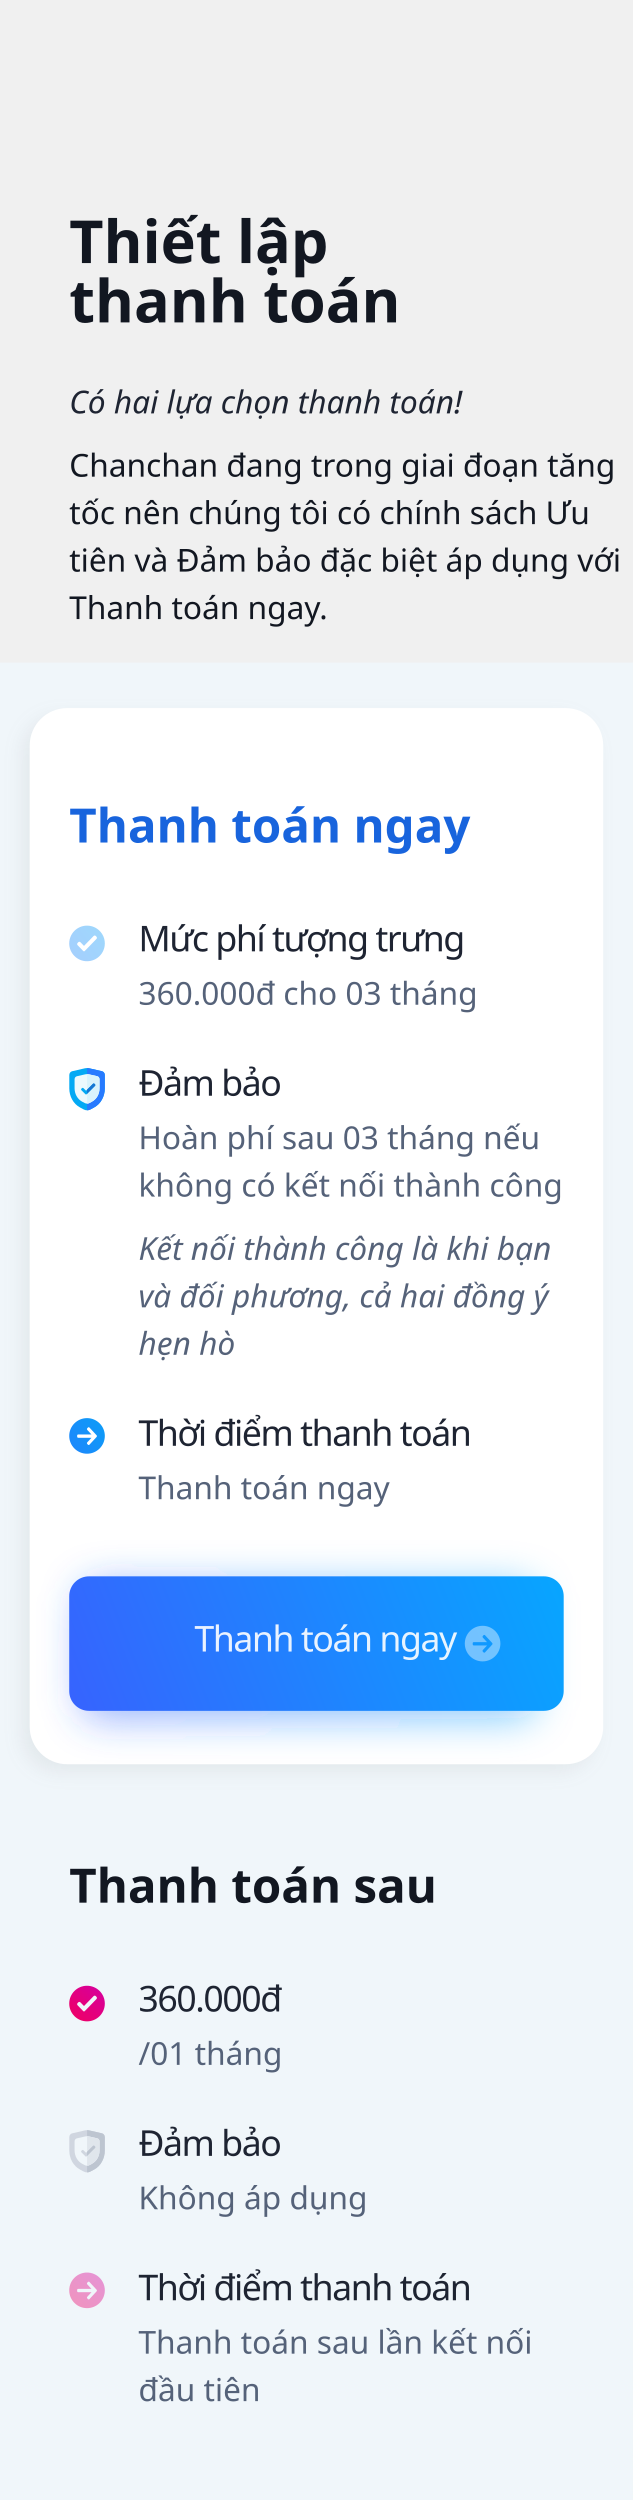
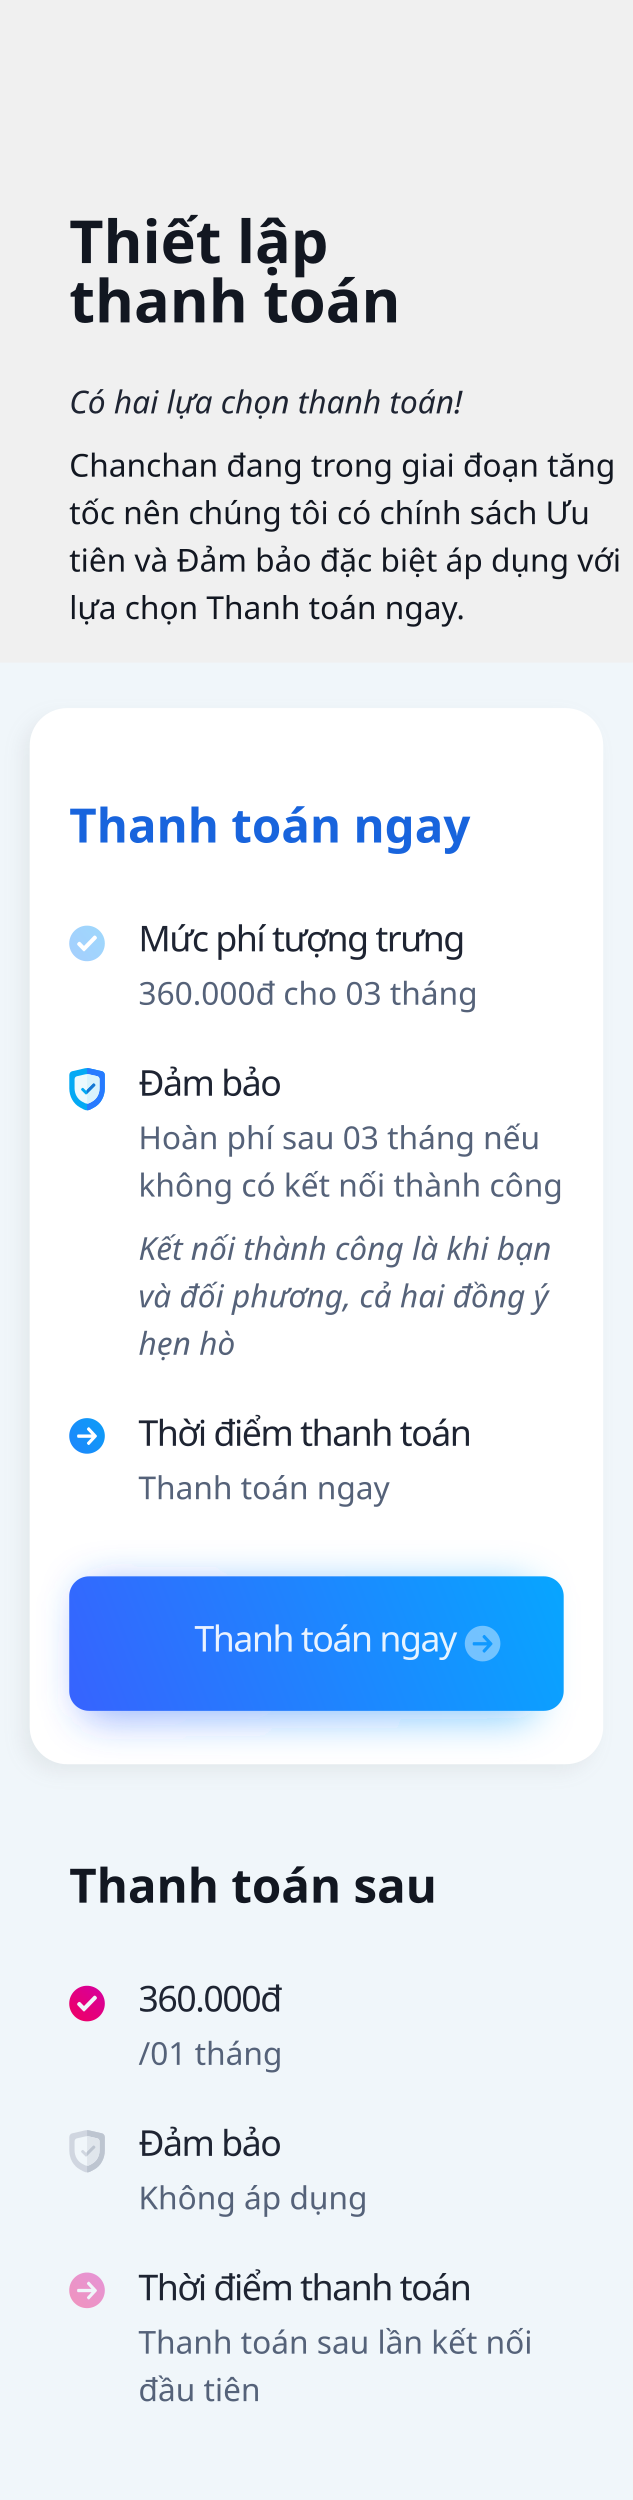
<svg xmlns="http://www.w3.org/2000/svg" xmlns:xlink="http://www.w3.org/1999/xlink" width="320px" height="1264px" viewBox="0 0 320 1264" version="1.1">
  <defs>
    <rect id="path-1" x="15" y="358" width="290" height="534" rx="19" />
    <filter x="-6.7%" y="-2.2%" width="110.7%" height="105.8%" filterUnits="objectBoundingBox" id="filter-2">
      <feOffset dx="-4" dy="4" in="SourceAlpha" result="shadowOffsetOuter1" />
      <feGaussianBlur stdDeviation="4.5" in="shadowOffsetOuter1" result="shadowBlurOuter1" />
      <feColorMatrix values="0 0 0 0 0.427   0 0 0 0 0.447   0 0 0 0 0.471  0 0 0 0.1 0" type="matrix" in="shadowBlurOuter1" />
    </filter>
    <rect id="path-3" x="3" y="0" width="4.8" height="6.6" />
    <linearGradient x1="-41.221%" y1="158.951%" x2="184.058%" y2="0%" id="linearGradient-5">
      <stop stop-color="#277AFF" offset="0%" />
      <stop stop-color="#03A9F4" offset="100%" />
    </linearGradient>
    <linearGradient x1="0%" y1="128.824%" x2="240.989%" y2="-154.099%" id="linearGradient-6">
      <stop stop-color="#F50057" offset="0%" />
      <stop stop-color="#AA00FF" offset="100%" />
    </linearGradient>
    <rect id="path-7" x="0" y="0" width="4.8" height="6.6" />
    <linearGradient x1="-19.716%" y1="56.739%" x2="121.647%" y2="39.2%" id="linearGradient-9">
      <stop stop-color="#3D5AFE" offset="0%" />
      <stop stop-color="#00B0FF" offset="100%" />
    </linearGradient>
    <filter x="-13.0%" y="-44.1%" width="126.1%" height="188.2%" filterUnits="objectBoundingBox" id="filter-10">
      <feGaussianBlur stdDeviation="10" in="SourceGraphic" />
    </filter>
    <linearGradient x1="-19.716%" y1="55.704%" x2="121.647%" y2="40.859%" id="linearGradient-11">
      <stop stop-color="#3D5AFE" offset="0%" />
      <stop stop-color="#00B0FF" offset="100%" />
    </linearGradient>
  </defs>
  <g id="Page-1" stroke="none" stroke-width="1" fill="none" fill-rule="evenodd">
    <g id="1">
      <rect id="Rectangle" fill="#F0F6FA" x="0" y="335" width="320" height="929" />
      <g id="Rectangle">
        <use fill="black" fill-opacity="1" filter="url(#filter-2)" xlink:href="#path-1" />
        <use fill="#FFFFFF" fill-rule="evenodd" xlink:href="#path-1" />
      </g>
      <g id="shield" transform="translate(35, 540)">
        <path d="M17.994,3.54 L17.994,10.313 C17.994,14.277 15.984,18.107 12.577,19.933 L10.673,20.954 C9.637,21.509 8.397,21.511 7.357,20.954 L5.452,19.933 C2.045,18.106 0.036,14.276 0.036,10.313 L0.036,3.54 C0.036,2.61 0.649,1.798 1.495,1.609 L8.01,0.112 C8.678,-0.037 9.351,-0.037 10.016,0.112 L16.539,1.61 C17.38,1.798 17.994,2.61 17.994,3.54 Z" id="Path" fill="#03A9F4" fill-rule="nonzero" />
        <path d="M17.994,3.54 L17.994,10.313 C17.994,14.277 15.984,18.107 12.577,19.933 L10.673,20.954 C10.154,21.232 9.584,21.371 9.015,21.371 L9.015,-1.636449e-05 C9.721,-1.636449e-05 9.379,-0.035 16.539,1.61 C17.38,1.798 17.994,2.61 17.994,3.54 Z" id="Path" fill="#277AFF" fill-rule="nonzero" />
        <path d="M15.321,5.66 L15.321,10.266 C15.321,11.69 14.949,13.061 14.29,14.23 C13.119,16.307 11.685,16.902 10.237,17.678 C9.473,18.088 8.558,18.088 7.793,17.678 L6.498,16.984 C4.196,15.75 2.709,13.113 2.709,10.266 L2.709,5.66 C2.709,4.934 3.192,4.3 3.858,4.151 C8.693,3.04 8.509,3.053 9.015,3.053 C9.524,3.053 9.336,3.04 14.176,4.152 C14.838,4.3 15.321,4.934 15.321,5.66 Z" id="Path" fill="#ECF9FD" fill-rule="nonzero" />
        <path d="M15.321,5.66 L15.321,10.266 C15.321,11.69 14.949,13.061 14.29,14.23 C13.119,16.307 11.685,16.902 10.237,17.678 C9.854,17.883 9.435,17.985 9.015,17.985 L9.015,3.053 C9.524,3.053 9.336,3.04 14.176,4.152 C14.838,4.3 15.321,4.934 15.321,5.66 Z" id="Path" fill="#D9F3FC" fill-rule="nonzero" />
        <g id="correct" transform="translate(6, 7.2)">
          <path d="M2.757,6.09 C2.688,6.159 2.595,6.198 2.497,6.198 C2.4,6.198 2.306,6.159 2.237,6.09 L0.162,4.014 C-0.054,3.799 -0.054,3.449 0.162,3.234 L0.421,2.974 C0.637,2.759 0.986,2.759 1.201,2.974 L2.497,4.27 L5.999,0.769 C6.214,0.553 6.563,0.553 6.779,0.769 L7.038,1.029 C7.254,1.244 7.254,1.593 7.038,1.808 L2.757,6.09 Z" id="Path" fill="#03A9F4" fill-rule="nonzero" />
          <g id="Group-7">
            <mask id="mask-4" fill="white">
              <use xlink:href="#path-3" />
            </mask>
            <g id="Rectangle" />
            <path d="M2.757,6.09 C2.688,6.159 2.595,6.198 2.497,6.198 C2.4,6.198 2.306,6.159 2.237,6.09 L0.162,4.014 C-0.054,3.799 -0.054,3.449 0.162,3.234 L0.421,2.974 C0.637,2.759 0.986,2.759 1.201,2.974 L2.497,4.27 L5.999,0.769 C6.214,0.553 6.563,0.553 6.779,0.769 L7.038,1.029 C7.254,1.244 7.254,1.593 7.038,1.808 L2.757,6.09 Z" id="Path" fill="#1976D2" fill-rule="nonzero" mask="url(#mask-4)" />
          </g>
        </g>
      </g>
      <path d="M44,717 C48.971,717 53,721.029 53,726 C53,730.971 48.971,735 44,735 C39.029,735 35,730.971 35,726 C35,721.029 39.029,717 44,717 Z M48.84,725.68 L45.229,721.773 C45.126,721.661 44.988,721.6 44.842,721.6 C44.695,721.6 44.558,721.661 44.455,721.773 L44.127,722.128 C44.024,722.239 43.967,722.388 43.967,722.546 C43.967,722.705 44.024,722.858 44.127,722.97 L46.234,725.254 L39.54,725.254 C39.238,725.254 39,725.51 39,725.836 L39,726.338 C39,726.664 39.238,726.946 39.54,726.946 L46.258,726.946 L44.127,729.243 C44.024,729.354 43.967,729.499 43.967,729.657 C43.967,729.816 44.024,729.963 44.127,730.074 L44.455,730.428 C44.558,730.539 44.695,730.6 44.842,730.6 C44.988,730.6 45.126,730.538 45.229,730.427 L48.84,726.52 C48.944,726.408 49,726.259 49,726.1 C49,725.941 48.944,725.791 48.84,725.68 Z" id="Rectangle-2" fill="url(#linearGradient-5)" />
      <path d="M44,1149 C48.971,1149 53,1153.029 53,1158 C53,1162.971 48.971,1167 44,1167 C39.029,1167 35,1162.971 35,1158 C35,1153.029 39.029,1149 44,1149 Z M44.842,1153.6 C44.695,1153.6 44.558,1153.661 44.455,1153.773 L44.127,1154.128 C44.024,1154.239 43.967,1154.388 43.967,1154.546 C43.967,1154.705 44.024,1154.858 44.127,1154.97 L46.234,1157.254 L39.54,1157.254 C39.238,1157.254 39,1157.51 39,1157.836 L39,1158.338 C39,1158.664 39.238,1158.946 39.54,1158.946 L46.258,1158.946 L44.127,1161.243 C44.024,1161.354 43.967,1161.499 43.967,1161.657 C43.967,1161.816 44.024,1161.963 44.127,1162.074 L44.455,1162.428 C44.558,1162.539 44.695,1162.6 44.842,1162.6 C44.988,1162.6 45.126,1162.538 45.229,1162.427 L48.84,1158.52 C48.944,1158.408 49,1158.259 49,1158.1 C49,1157.941 48.944,1157.791 48.84,1157.68 L45.229,1153.773 C45.126,1153.661 44.988,1153.6 44.842,1153.6 Z" id="Rectangle-2" fill="url(#linearGradient-6)" opacity="0.4" />
      <g id="shield" opacity="0.698" transform="translate(35, 1077)">
        <path d="M17.994,3.54 L17.994,10.313 C17.994,14.277 15.984,18.107 12.577,19.933 L10.673,20.954 C9.637,21.509 8.397,21.511 7.357,20.954 L5.452,19.933 C2.045,18.106 0.036,14.276 0.036,10.313 L0.036,3.54 C0.036,2.61 0.649,1.798 1.495,1.609 L8.01,0.112 C8.678,-0.037 9.351,-0.037 10.016,0.112 L16.539,1.61 C17.38,1.798 17.994,2.61 17.994,3.54 Z" id="Path" fill="#C3C9D5" fill-rule="nonzero" />
        <path d="M17.994,3.54 L17.994,10.313 C17.994,14.277 15.984,18.107 12.577,19.933 L10.673,20.954 C10.154,21.232 9.584,21.371 9.015,21.371 L9.015,-1.636449e-05 C9.721,-1.636449e-05 9.379,-0.035 16.539,1.61 C17.38,1.798 17.994,2.61 17.994,3.54 Z" id="Path" fill="#A7B0BF" fill-rule="nonzero" />
        <path d="M15.321,5.66 L15.321,10.266 C15.321,11.69 14.949,13.061 14.29,14.23 C13.119,16.307 11.685,16.902 10.237,17.678 C9.473,18.088 8.558,18.088 7.793,17.678 L6.498,16.984 C4.196,15.75 2.709,13.113 2.709,10.266 L2.709,5.66 C2.709,4.934 3.192,4.3 3.858,4.151 C8.693,3.04 8.509,3.053 9.015,3.053 C9.524,3.053 9.336,3.04 14.176,4.152 C14.838,4.3 15.321,4.934 15.321,5.66 Z" id="Path" fill="#F0F6FA" fill-rule="nonzero" />
        <path d="M15.321,5.66 L15.321,10.266 C15.321,11.69 14.949,13.061 14.29,14.23 C13.119,16.307 11.685,16.902 10.237,17.678 C9.854,17.883 9.435,17.985 9.015,17.985 L9.015,3.053 C9.524,3.053 9.336,3.04 14.176,4.152 C14.838,4.3 15.321,4.934 15.321,5.66 Z" id="Path" fill="#DADFE7" fill-rule="nonzero" />
        <g id="correct" transform="translate(6, 7.2)">
          <path d="M2.757,6.09 C2.688,6.159 2.595,6.198 2.497,6.198 C2.4,6.198 2.306,6.159 2.237,6.09 L0.162,4.014 C-0.054,3.799 -0.054,3.449 0.162,3.234 L0.421,2.974 C0.637,2.759 0.986,2.759 1.201,2.974 L2.497,4.27 L5.999,0.769 C6.214,0.553 6.563,0.553 6.779,0.769 L7.038,1.029 C7.254,1.244 7.254,1.593 7.038,1.808 L2.757,6.09 Z" id="Path" fill="#C3C9D5" fill-rule="nonzero" />
          <g id="Group-7" transform="translate(3, 0)">
            <mask id="mask-8" fill="white">
              <use xlink:href="#path-7" />
            </mask>
            <g id="Rectangle" />
            <path d="M-0.243,6.09 C-0.312,6.159 -0.405,6.198 -0.503,6.198 C-0.6,6.198 -0.694,6.159 -0.763,6.09 L-2.838,4.014 C-3.054,3.799 -3.054,3.449 -2.838,3.234 L-2.579,2.974 C-2.363,2.759 -2.014,2.759 -1.799,2.974 L-0.503,4.27 L2.999,0.769 C3.214,0.553 3.563,0.553 3.779,0.769 L4.038,1.029 C4.254,1.244 4.254,1.593 4.038,1.808 L-0.243,6.09 Z" id="Path" fill="#A7B0BF" fill-rule="nonzero" mask="url(#mask-8)" />
          </g>
        </g>
      </g>
      <path d="M44,1004 C48.971,1004 53,1008.029 53,1013 C53,1017.971 48.971,1022 44,1022 C39.029,1022 35,1017.971 35,1013 C35,1008.029 39.029,1004 44,1004 Z M48.415,1009.231 C48.116,1008.923 47.631,1008.923 47.332,1009.231 L47.332,1009.231 L42.468,1014.242 L40.668,1012.388 C40.369,1012.079 39.885,1012.079 39.585,1012.388 L39.585,1012.388 L39.224,1012.76 C38.925,1013.067 38.925,1013.567 39.224,1013.875 L39.224,1013.875 L42.107,1016.846 C42.203,1016.945 42.333,1017 42.468,1017 C42.603,1017 42.734,1016.945 42.829,1016.846 L42.829,1016.846 L48.776,1010.719 C49.075,1010.411 49.075,1009.911 48.776,1009.603 L48.776,1009.603 Z" id="Rectangle-2" fill="url(#linearGradient-6)" />
      <path d="M44,468 C48.971,468 53,472.029 53,477 C53,481.971 48.971,486 44,486 C39.029,486 35,481.971 35,477 C35,472.029 39.029,468 44,468 Z M48.415,473.231 C48.116,472.923 47.631,472.923 47.332,473.231 L47.332,473.231 L42.468,478.242 L40.668,476.388 C40.369,476.079 39.885,476.079 39.585,476.388 L39.585,476.388 L39.224,476.76 C38.925,477.067 38.925,477.567 39.224,477.875 L39.224,477.875 L42.107,480.846 C42.203,480.945 42.333,481 42.468,481 C42.603,481 42.734,480.945 42.829,480.846 L42.829,480.846 L48.776,474.719 C49.075,474.411 49.075,473.911 48.776,473.603 L48.776,473.603 Z" id="Rectangle-2" fill="url(#linearGradient-5)" opacity="0.4" />
      <rect id="Rectangle" fill-opacity="0.5" fill="url(#linearGradient-9)" filter="url(#filter-10)" x="41" y="801" width="230" height="68" rx="10" />
      <rect id="Rectangle" fill="url(#linearGradient-11)" x="35" y="797" width="250" height="68" rx="10" />
      <path d="M244,822 C248.971,822 253,826.029 253,831 C253,835.971 248.971,840 244,840 C239.029,840 235,835.971 235,831 C235,826.029 239.029,822 244,822 Z M244.842,826.6 C244.695,826.6 244.558,826.661 244.455,826.773 L244.127,827.128 C244.024,827.239 243.967,827.388 243.967,827.546 C243.967,827.705 244.024,827.858 244.127,827.97 L246.234,830.254 L239.54,830.254 C239.238,830.254 239,830.51 239,830.836 L239,831.338 C239,831.664 239.238,831.946 239.54,831.946 L246.258,831.946 L244.127,834.243 C244.024,834.354 243.967,834.499 243.967,834.657 C243.967,834.816 244.024,834.963 244.127,835.074 L244.455,835.428 C244.558,835.539 244.695,835.6 244.842,835.6 C244.988,835.6 245.126,835.538 245.229,835.427 L248.84,831.52 C248.944,831.408 249,831.259 249,831.1 C249,830.941 248.944,830.791 248.84,830.68 L245.229,826.773 C245.126,826.661 244.988,826.6 244.842,826.6 Z" id="Rectangle-2" fill="#FFFFFF" opacity="0.414" />
      <text id="360.000đ-cho-03-thán" font-family="SFCompactDisplay-Light, SF Compact Display" font-size="16" font-weight="300" line-spacing="24" fill="#556279">
        <tspan x="70" y="508">360.000đ cho 03 tháng</tspan>
      </text>
      <text id="Thời-điểm-thanh-toán" font-family="SFCompactDisplay-Semibold, SF Compact Display" font-size="18" font-weight="500" letter-spacing="-0.72" fill="#1E2432">
        <tspan x="70" y="731">Thời điểm thanh toán</tspan>
      </text>
      <text id="Thanh-toán-ngay" font-family="SFCompactDisplay-Light, SF Compact Display" font-size="16" font-weight="300" line-spacing="24" fill="#556279">
        <tspan x="70" y="758">Thanh toán ngay</tspan>
      </text>
      <text id="Đảm-bảo" font-family="SFCompactDisplay-Semibold, SF Compact Display" font-size="18" font-weight="500" letter-spacing="-0.72" fill="#1E2432">
        <tspan x="70" y="554">Đảm bảo</tspan>
      </text>
      <text id="Hoàn-phí-sau-03-thán" font-family="SFCompactDisplay-Light, SF Compact Display" font-size="16" font-weight="300" line-spacing="24" fill="#556279">
        <tspan x="70" y="581">Hoàn phí sau 03 tháng nếu </tspan>
        <tspan x="70" y="605">không có kết nối thành công</tspan>
      </text>
      <text id="Kết-nối-thành-công-l" font-family="SFCompactText-LightItalic, SF Compact Text" font-size="16" font-style="italic" font-weight="300" line-spacing="24" fill="#556279">
        <tspan x="70" y="637">Kết nối thành công là khi bạn </tspan>
        <tspan x="70" y="661">và đối phương, cả hai đồng ý </tspan>
        <tspan x="70" y="685">hẹn hò</tspan>
      </text>
      <text id="Thanh-toán-ngay" opacity="0.9" font-family="SFCompactDisplay-Semibold, SF Compact Display" font-size="18" font-weight="500" letter-spacing="-0.72" fill="#FFFFFF">
        <tspan x="98.296" y="835">Thanh toán ngay</tspan>
      </text>
      <text id="/01-tháng" font-family="SFCompactDisplay-Light, SF Compact Display" font-size="16" font-weight="300" line-spacing="24" fill="#556279">
        <tspan x="70" y="1044">/01 tháng</tspan>
      </text>
      <text id="360.000đ" font-family="SFCompactDisplay-Semibold, SF Compact Display" font-size="18" font-weight="500" letter-spacing="-0.72" fill="#1E2432">
        <tspan x="70" y="1017">360.000đ</tspan>
      </text>
      <text id="Thời-điểm-thanh-toán" font-family="SFCompactDisplay-Semibold, SF Compact Display" font-size="18" font-weight="500" letter-spacing="-0.72" fill="#1E2432">
        <tspan x="70" y="1163">Thời điểm thanh toán</tspan>
      </text>
      <text id="Thanh-toán-sau-lần-k" font-family="SFCompactDisplay-Light, SF Compact Display" font-size="16" font-weight="300" line-spacing="24" fill="#556279">
        <tspan x="70" y="1190">Thanh toán sau lần kết nối</tspan>
        <tspan x="70" y="1214">đầu tiên</tspan>
      </text>
      <text id="Đảm-bảo" font-family="SFCompactDisplay-Semibold, SF Compact Display" font-size="18" font-weight="500" letter-spacing="-0.72" fill="#1E2432">
        <tspan x="70" y="1090">Đảm bảo</tspan>
      </text>
      <text id="Không-áp-dụng" font-family="SFCompactDisplay-Light, SF Compact Display" font-size="16" font-weight="300" line-spacing="24" fill="#556279">
        <tspan x="70" y="1117">Không áp dụng</tspan>
      </text>
      <text id="Thanh-toán-sau" font-family="GMVDINPro-CondBold, GMV DIN Cond" font-size="24" font-style="condensed" font-weight="bold" fill="#121721">
        <tspan x="35" y="962">Thanh toán sau</tspan>
      </text>
      <text id="Mức-phí-tượng-trưng" font-family="SFCompactDisplay-Semibold, SF Compact Display" font-size="18" font-weight="500" letter-spacing="-0.72" fill="#1E2432">
        <tspan x="70" y="481">Mức phí tượng trưng</tspan>
      </text>
      <text id="Thanh-toán-ngay" font-family="GMVDINPro-CondBold, GMV DIN Cond" font-size="24" font-style="condensed" font-weight="bold" fill="#1864DD">
        <tspan x="35" y="426">Thanh toán ngay</tspan>
      </text>
      <text id="Chanchan-đang-trong" font-family="SFCompactDisplay-Light, SF Compact Display" font-size="16" font-weight="300" line-spacing="24" fill="#121721">
        <tspan x="35" y="241">Chanchan đang trong giai đoạn tăng </tspan>
        <tspan x="35" y="265">tốc nên chúng tôi có chính sách Ưu </tspan>
        <tspan x="35" y="289">tiên và Đảm bảo đặc biệt áp dụng với </tspan>
-         <tspan x="35" y="313">Thanh toán ngay.</tspan>
+         <tspan x="35" y="313">lựa chọn Thanh toán ngay.</tspan>
      </text>
      <text id="Có-hai-lựa-chọn-than" font-family="SFCompactText-LightItalic, SF Compact Text" font-size="16" font-style="italic" font-weight="300" line-spacing="24" fill="#1E2432">
        <tspan x="35" y="209">Có hai lựa chọn thanh toán! </tspan>
      </text>
      <text id="Thiết-lập-thanh-toán" font-family="GMVDINPro-CondBlack, GMV DIN Cond" font-size="30" font-style="condensed" font-weight="800" fill="#121721">
        <tspan x="35" y="133">Thiết lập</tspan>
        <tspan x="35" y="163">thanh toán</tspan>
      </text>
    </g>
  </g>
</svg>
